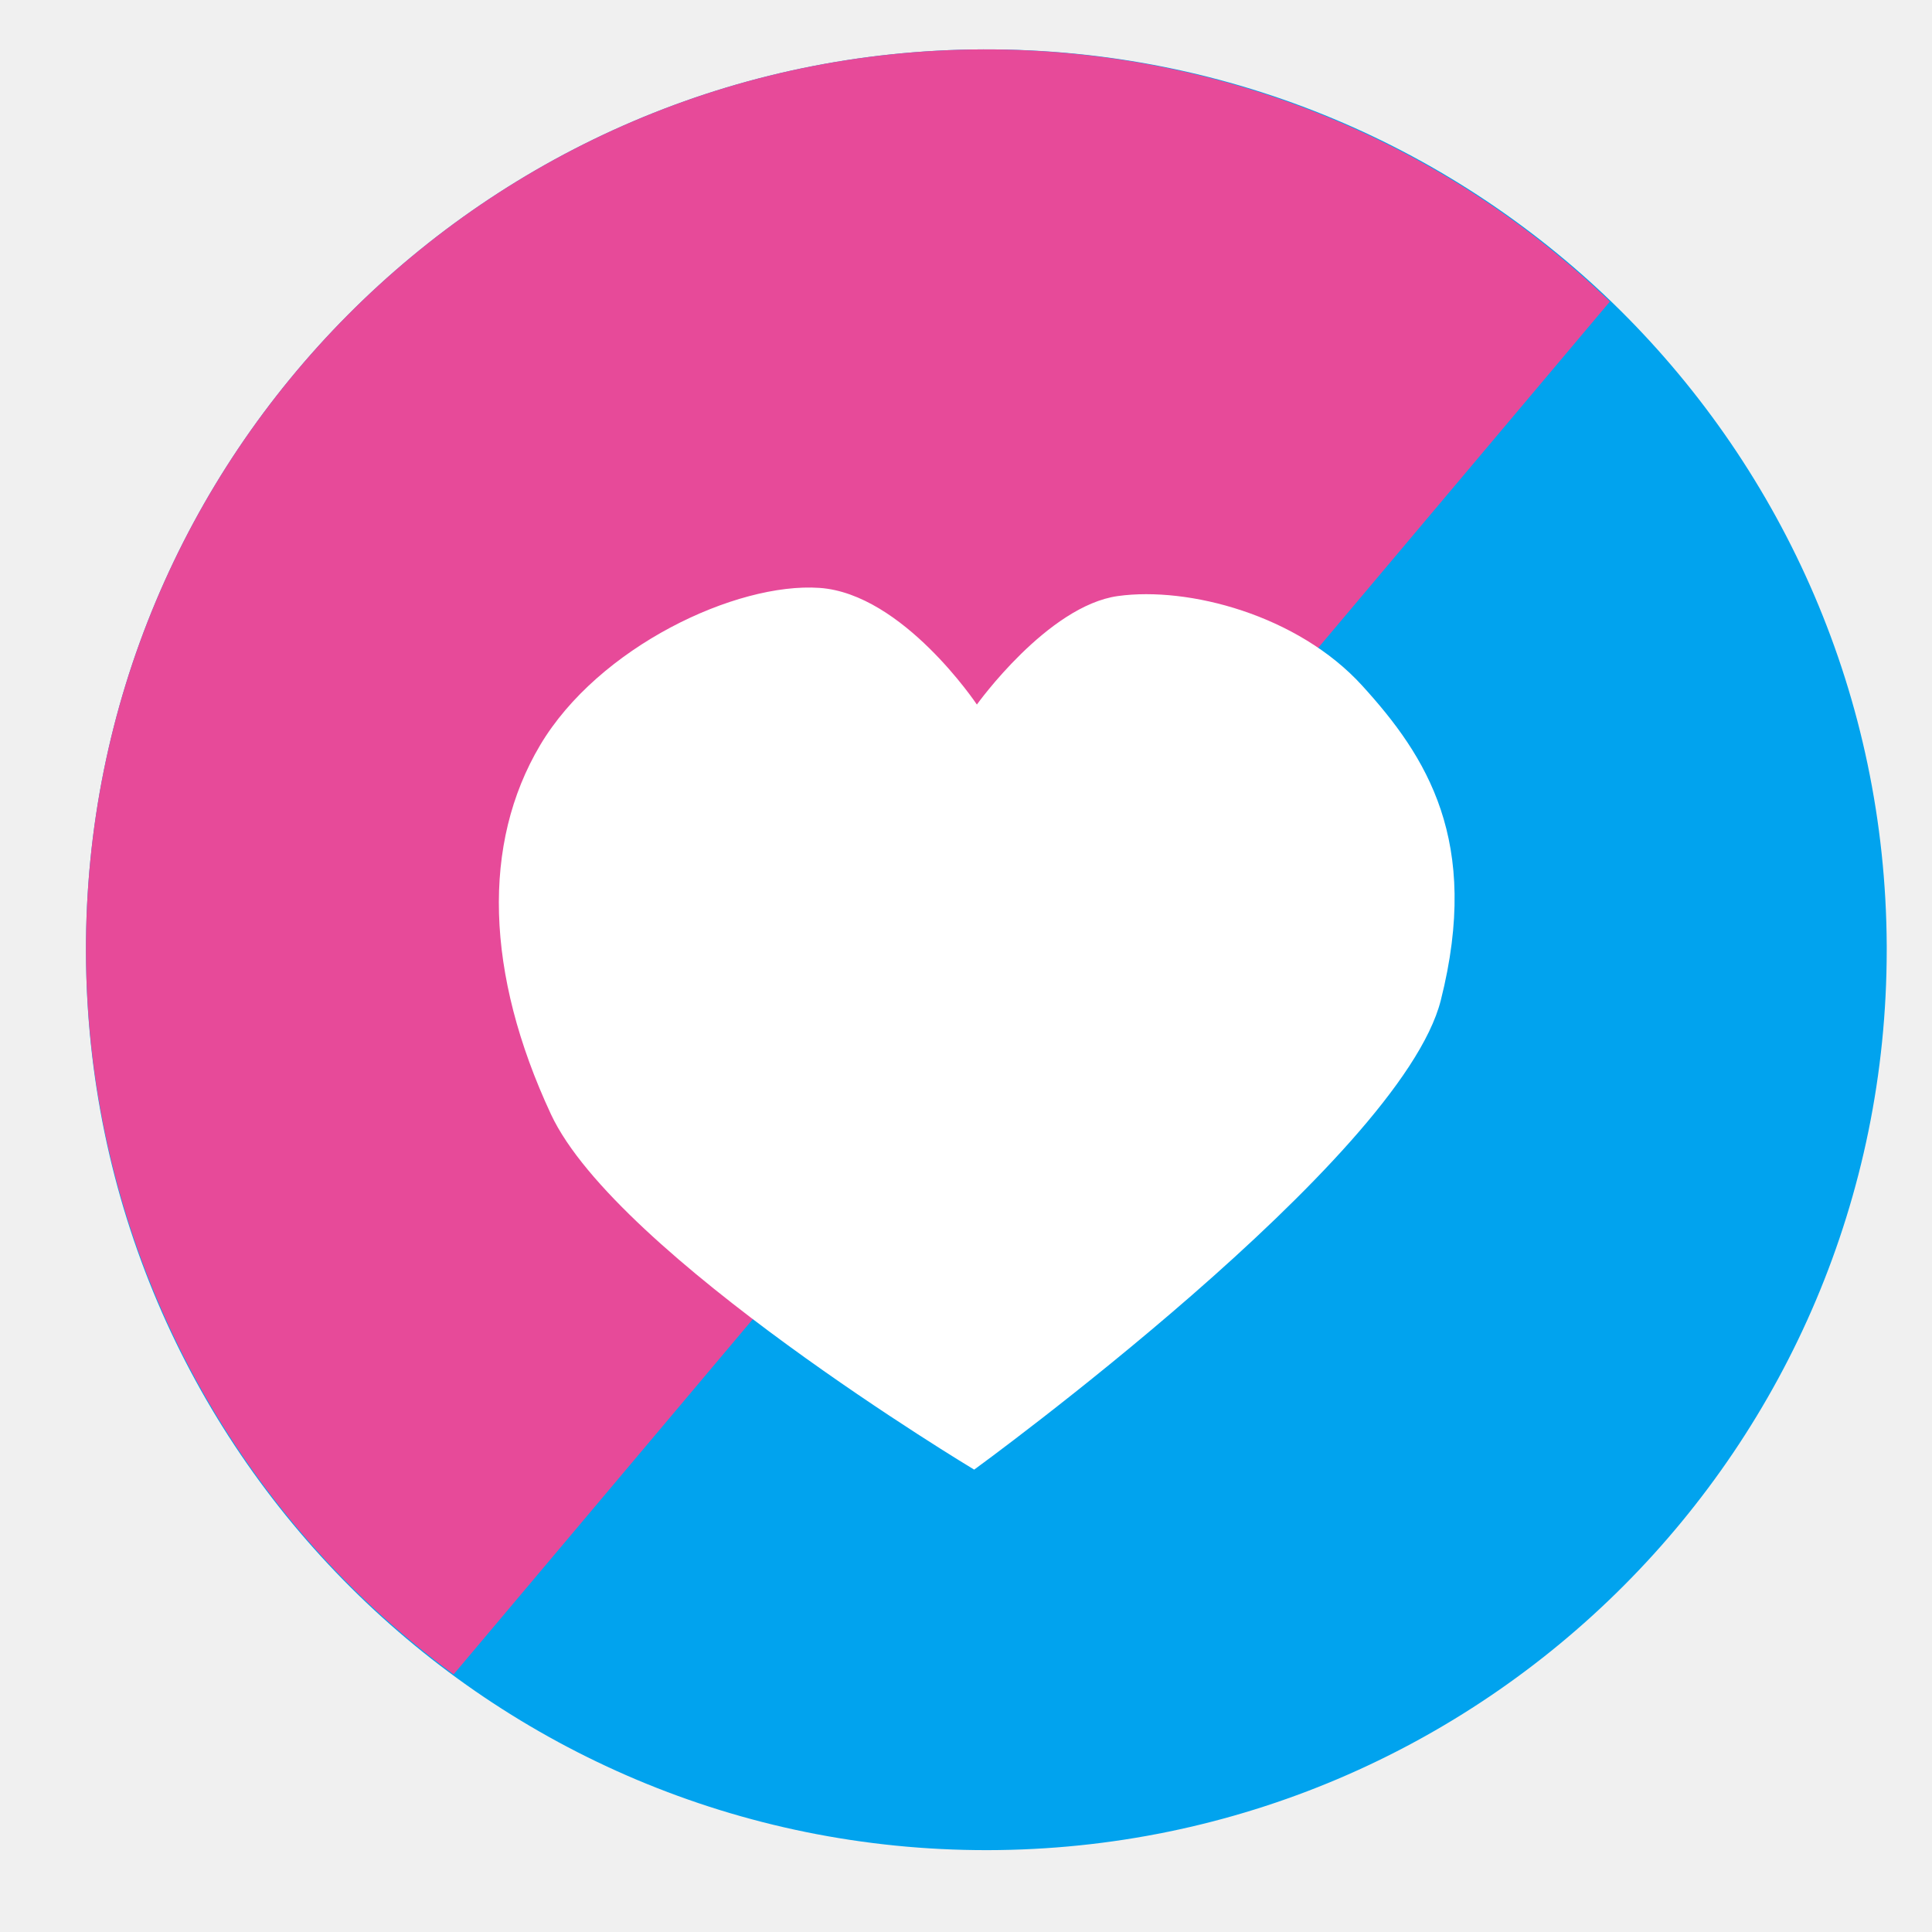
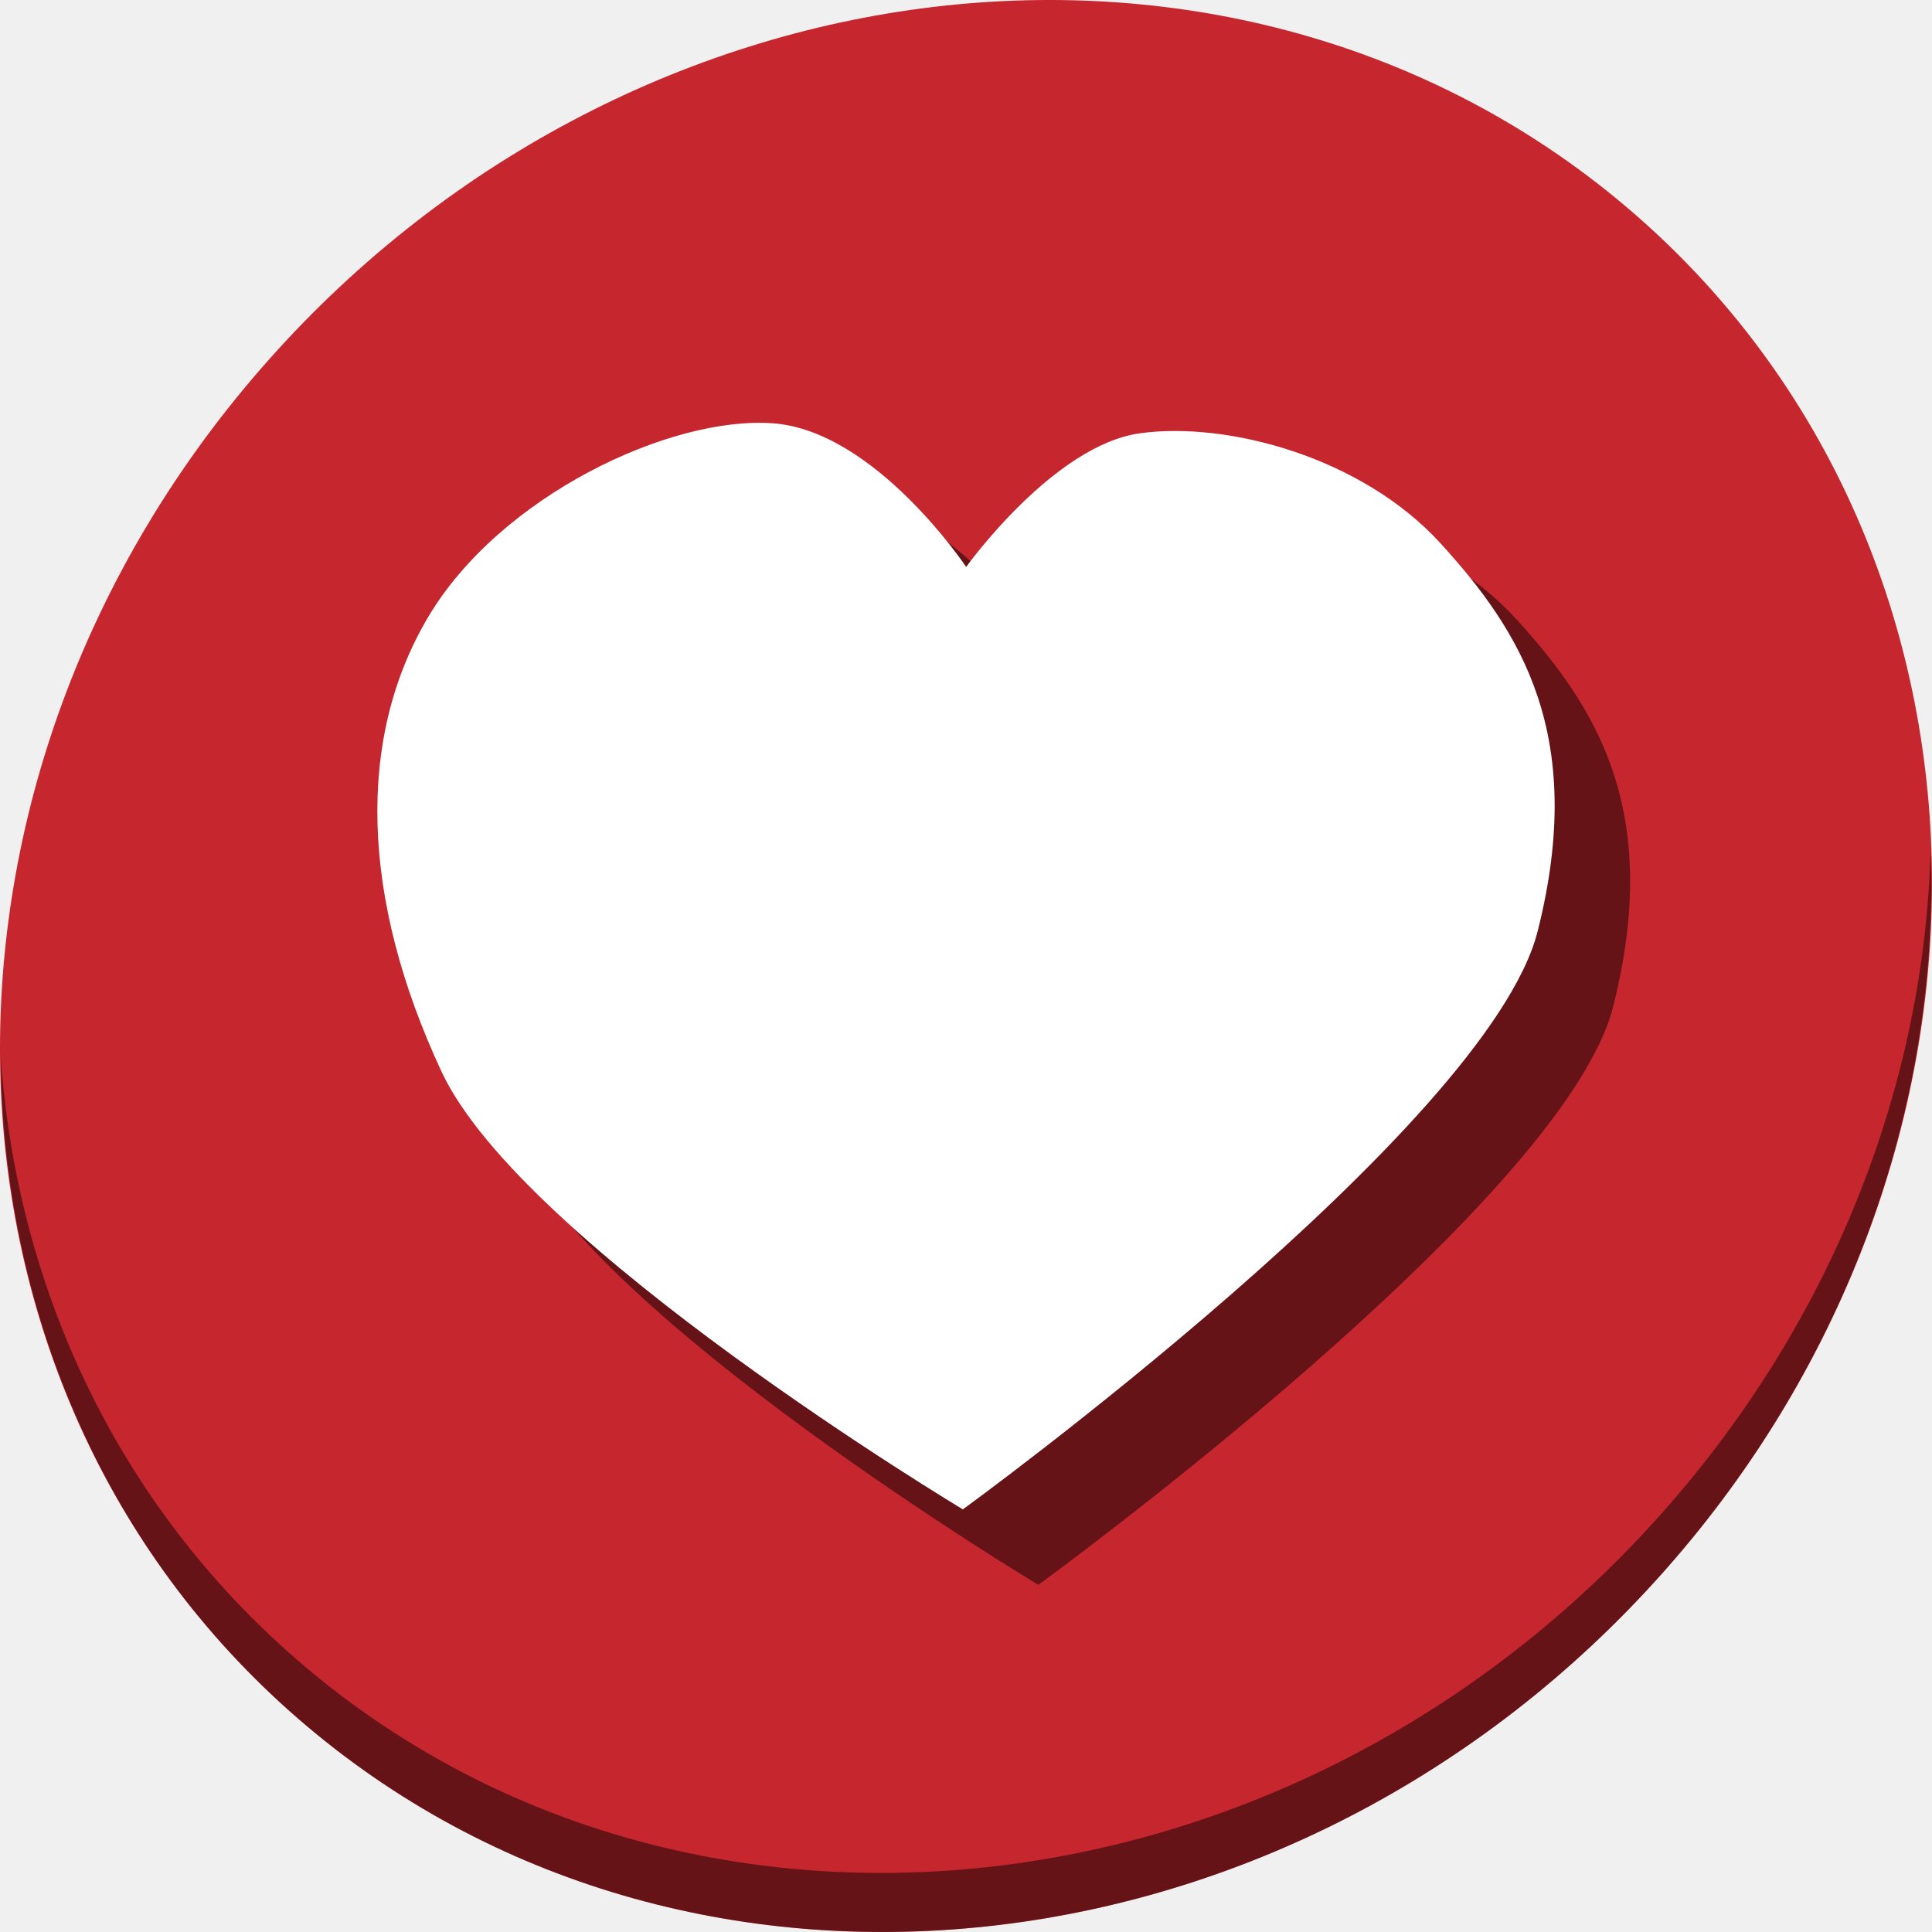
<svg xmlns="http://www.w3.org/2000/svg" id="svg3057" version="1.1" width="512" height="512">
  <defs id="defs3061" />
-   <g id="g4160" transform="matrix(2.651224,0,0,2.651224,-1406.545,-395.4729)">
-     <path d="m 719.119,244.102 a 90,90 0 0 1 -89.894,90 90,90 0 0 1 -90.105,-89.789 90,90 0 0 1 89.683,-90.211 90,90 0 0 1 90.316,89.577" id="path3351" style="fill:#01a3ee;fill-opacity:1;stroke:none;stroke-width:3;stroke-miterlimit:4;stroke-dasharray:none;stroke-opacity:1" />
-     <path id="path3353" d="m 628.801,154.102 a 90,90 0 0 0 -89.682,90.211 90,90 0 0 0 36.75,72.219 l 115.578,-137.221 a 90,90 0 0 0 -62.646,-25.209 z" style="fill:#e74a99;fill-opacity:1;fill-rule:evenodd;stroke:none;stroke-width:1px;stroke-linecap:butt;stroke-linejoin:miter;stroke-opacity:1" />
-     <path id="path4158" d="m 627.902,296.066 c 0,0 -35.742,-21.445 -42.305,-35.525 -6.563,-14.081 -6.917,-27.057 -1.085,-36.881 5.832,-9.824 19.592,-16.308 27.932,-15.729 8.34,0.579 15.729,11.661 15.729,11.661 0,0 7.066,-9.873 14.102,-10.847 7.036,-0.974 17.97,1.884 24.407,8.949 6.437,7.065 11.894,15.513 7.864,31.458 -4.029,15.945 -46.644,46.915 -46.644,46.915 z" style="fill:#ffffff;fill-rule:evenodd;stroke:none;stroke-width:1px;stroke-linecap:butt;stroke-linejoin:miter;stroke-opacity:1" />
+   <g id="g842">
+     <path id="path1165" d="M 432.913,56.475 C 535.106,145.048 538.74,306.175 441.03,416.373 343.32,526.571 181.28,544.1 79.087,455.527 -23.106,366.951 -26.74,205.827 70.97,95.627 168.68,-14.572 330.72,-32.101 432.913,56.475 Z" style="fill:#c6262e;fill-opacity:1;stroke-width:11.11" />
+     <path id="path1167" d="M 511.636,224.904 C 510.084,286.216 486.474,349.059 440.669,400.717 342.959,510.916 180.919,528.445 78.726,439.871 30.827,398.355 4.497,340.923 0.194,280.228 0.799,346.585 27.117,410.483 79.079,455.518 181.272,544.093 343.32,526.555 441.022,416.366 490.727,360.307 514.027,291.075 511.636,224.904 Z" style="opacity:1;fill:#000000;fill-opacity:0.49;stroke-width:11.11" />
+     <path style="fill:#000000;fill-rule:evenodd;stroke:none;stroke-width:3.266px;stroke-linecap:butt;stroke-linejoin:miter;stroke-opacity:1;fill-opacity:0.49" d="m 275.163,420 c 0,0 -116.729,-70.035 -138.161,-116.02 -21.432,-45.985 -22.588,-88.365 -3.543,-120.448 19.046,-32.084 63.984,-53.258 91.222,-51.368 27.238,1.891 51.368,38.083 51.368,38.083 0,0 23.076,-32.244 46.054,-35.426 22.978,-3.182 58.687,6.152 79.708,29.226 21.022,23.075 38.843,50.661 25.684,102.735 C 414.336,318.857 275.163,420 275.163,420 Z" id="path836" />
+     <path id="path4158" d="m 255.163,400 c 0,0 -116.729,-70.035 -138.161,-116.02 -21.432,-45.985 -22.588,-88.365 -3.543,-120.448 19.046,-32.084 63.984,-53.258 91.222,-51.368 27.238,1.891 51.368,38.083 51.368,38.083 0,0 23.076,-32.244 46.054,-35.426 22.978,-3.182 58.687,6.152 79.708,29.226 21.022,23.075 38.843,50.661 25.684,102.735 C 394.336,298.857 255.163,400 255.163,400 Z" style="fill:#ffffff;fill-rule:evenodd;stroke:none;stroke-width:3.266px;stroke-linecap:butt;stroke-linejoin:miter;stroke-opacity:1" />
  </g>
</svg>
